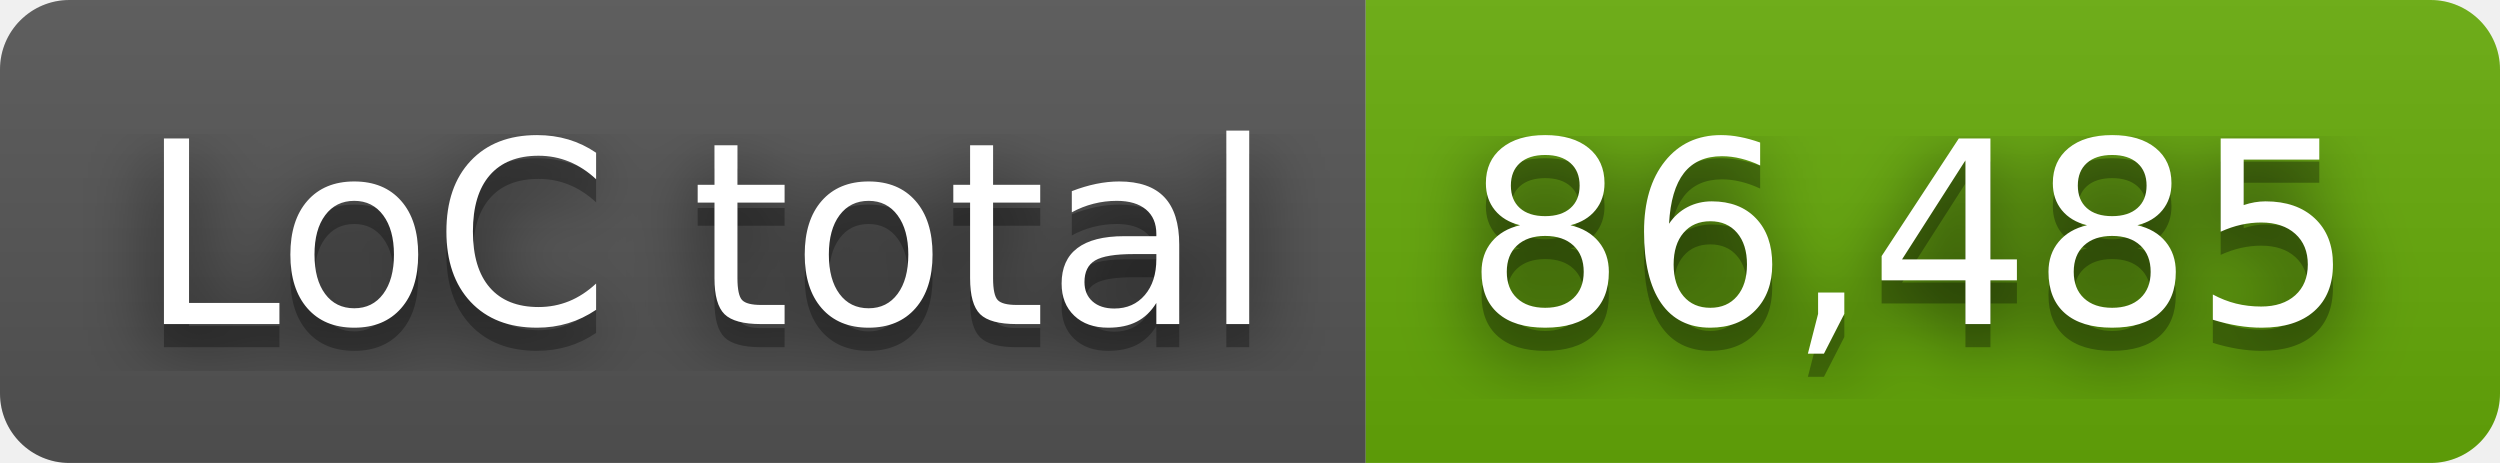
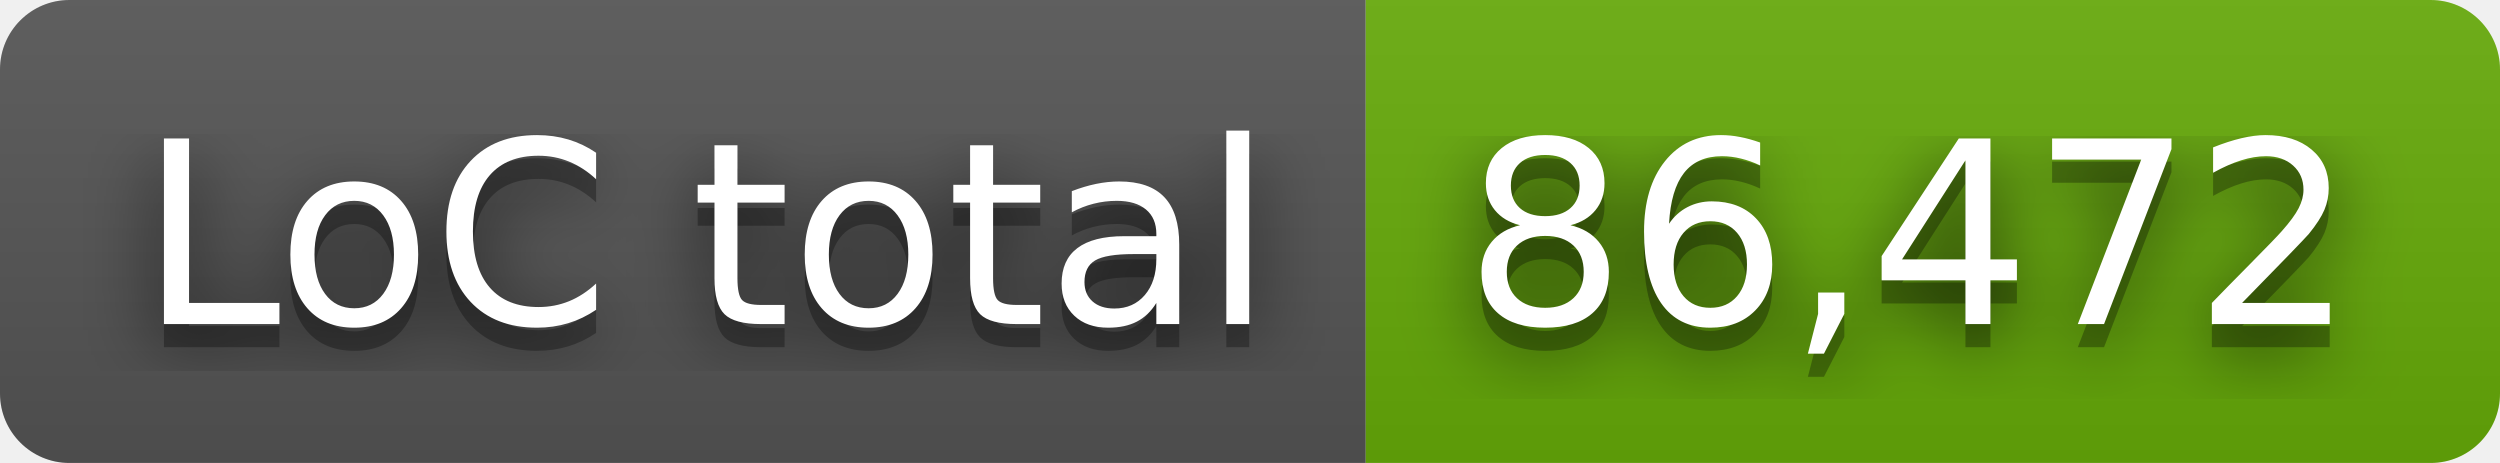
- <svg xmlns="http://www.w3.org/2000/svg" width="108" height="20" role="img" aria-label="LoC total: 86,485">
+ <svg xmlns="http://www.w3.org/2000/svg" width="108" height="20" role="img" aria-label="LoC total: 86,472">
  <filter id="blur">
    <feGaussianBlur stdDeviation="16" />
  </filter>
  <linearGradient id="s" x2="0" y2="100%">
    <stop offset="0" stop-color="#bbb" stop-opacity=".1" />
    <stop offset="1" stop-opacity=".1" />
  </linearGradient>
  <clipPath id="r">
    <rect width="108" height="20" rx="3" />
  </clipPath>
  <g clip-path="url(#r)">
    <rect width="59" height="20" fill="#555" />
    <rect x="59" width="49" height="20" fill="#67ac09" />
    <rect width="108" height="20" fill="url(#s)" />
  </g>
  <g fill="#fff" text-anchor="middle" font-family="Verdana,Geneva,DejaVu Sans,sans-serif" text-rendering="geometricPrecision" font-size="110">
    <g transform="scale(.1)">
      <g aria-hidden="true" fill="#010101">
        <text x="305" y="150" fill-opacity=".8" filter="url(#blur)" textLength="490">LoC total</text>
        <text x="305" y="150" fill-opacity=".3" textLength="490">LoC total</text>
      </g>
      <text x="305" y="140" textLength="490">LoC total</text>
    </g>
    <g transform="scale(.1)">
      <g aria-hidden="true" fill="#010101">
-         <text x="825" y="150" fill-opacity=".8" filter="url(#blur)" textLength="390">86,485</text>
-         <text x="825" y="150" fill-opacity=".3" textLength="390">86,485</text>
+         <text x="825" y="150" fill-opacity=".8" filter="url(#blur)" textLength="390">86,472</text>
+         <text x="825" y="150" fill-opacity=".3" textLength="390">86,472</text>
      </g>
-       <text x="825" y="140" textLength="390">86,485</text>
+       <text x="825" y="140" textLength="390">86,472</text>
    </g>
  </g>
</svg>
